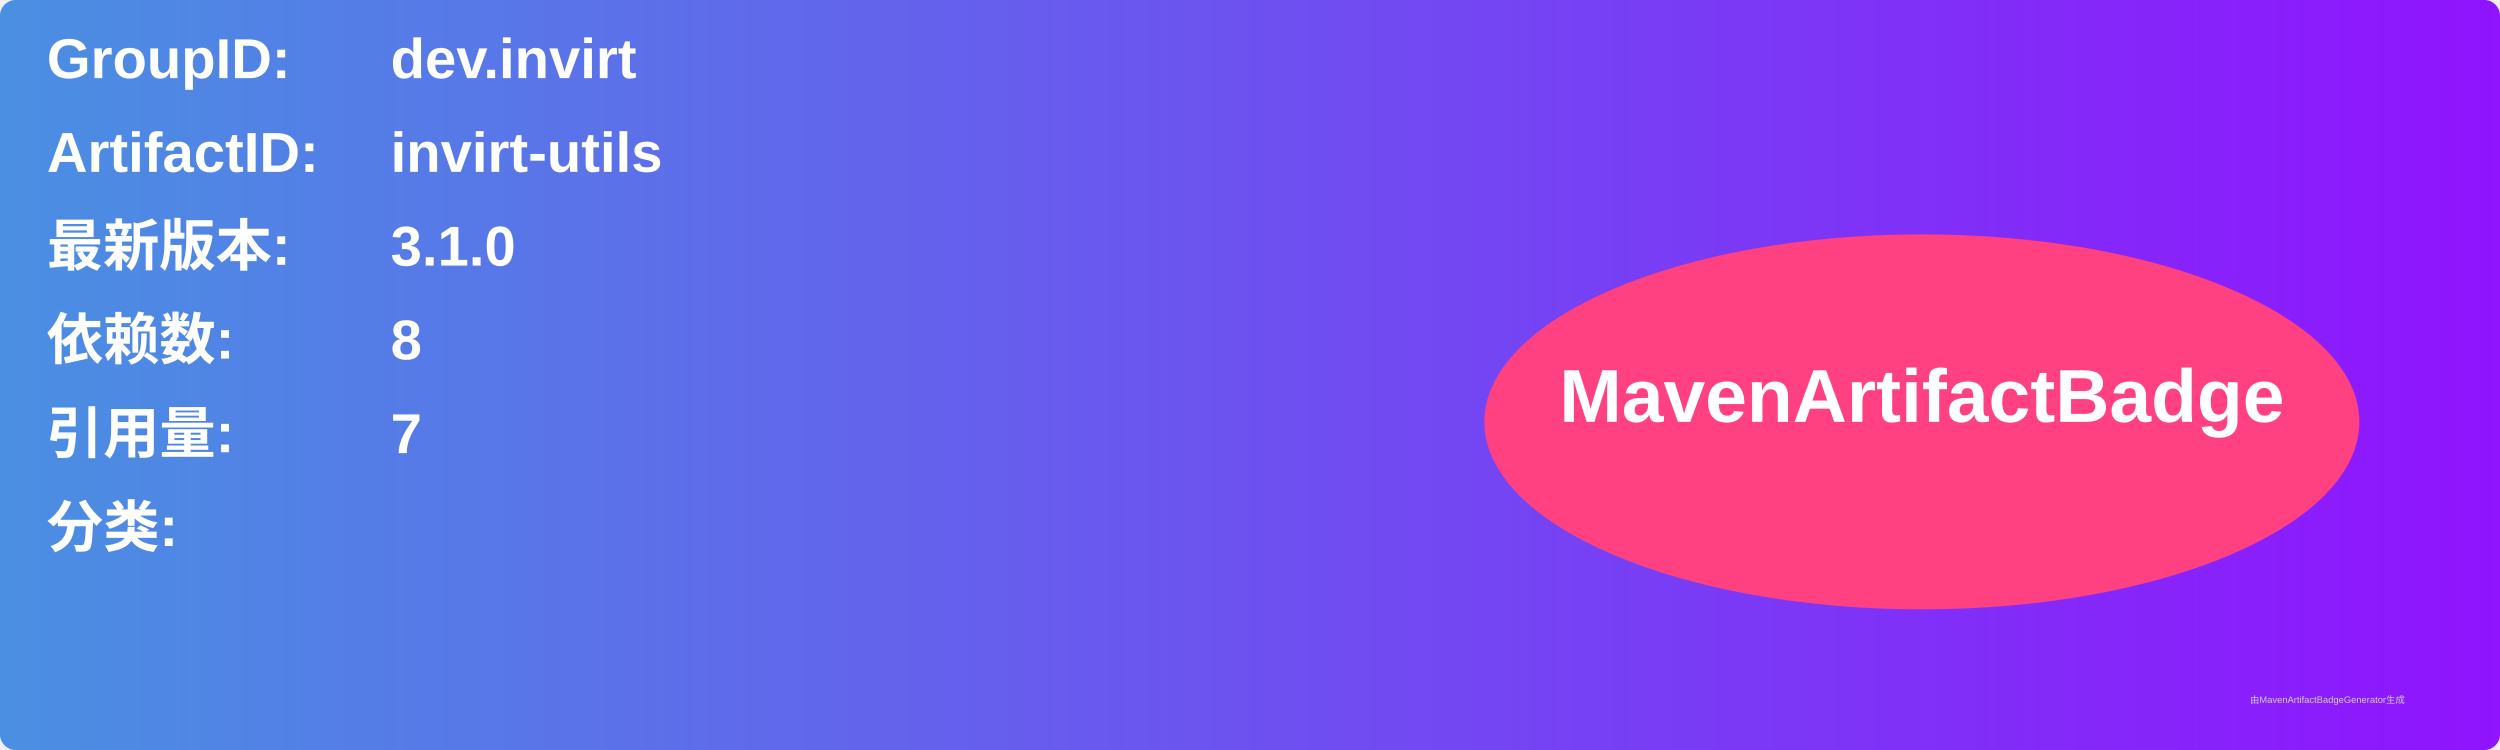
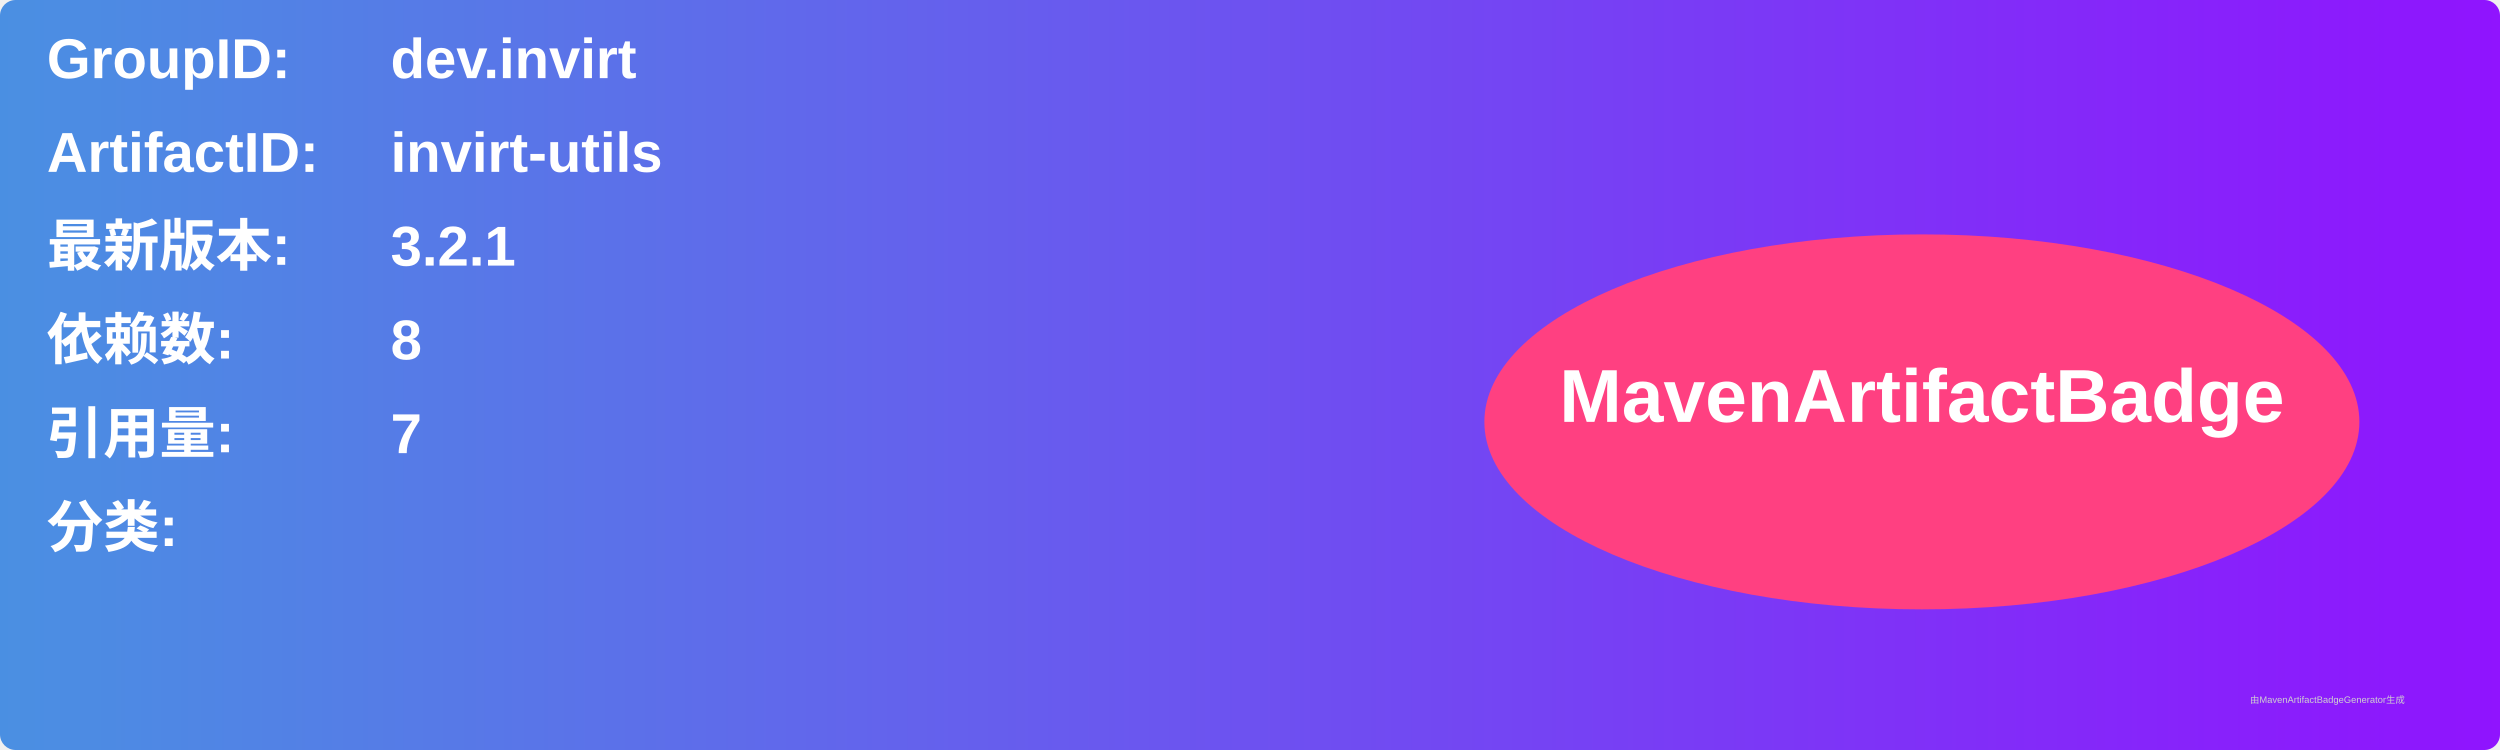
<svg xmlns="http://www.w3.org/2000/svg" width="800" height="240" viewBox="0 0 800 240">
  <linearGradient id="grad" x1="0%" y1="0%" x2="100%" y2="0%">
    <stop offset="0%" stop-color="#4a90e2" />
    <stop offset="100%" stop-color="#9013fe" />
  </linearGradient>
  <rect width="100%" height="100%" rx="5" ry="5" fill="url(#grad)" />
  <g transform="translate(15, 15)">
    <text x="0" y="10" font-family="Arial" font-size="18" fill="white" font-weight="bold" width="260">GroupID:</text>
    <text x="110" y="10" font-family="Arial" font-size="18" fill="white" font-weight="bold" width="460">dev.invirt</text>
    <text x="0" y="40" font-family="Arial" font-size="18" fill="white" font-weight="bold" width="260">ArtifactID:</text>
    <text x="110" y="40" font-family="Arial" font-size="18" fill="white" font-weight="bold" width="460">invirt-utils</text>
    <text x="0" y="70" font-family="Arial" font-size="18" fill="white" font-weight="bold">最新版本:</text>
    <text x="110" y="70" font-family="Arial" font-size="18" fill="white" font-weight="bold">
-       <tspan font-weight="bold">3.1.0</tspan>
+       <tspan font-weight="bold">3.2.1</tspan>
    </text>
    <text x="0" y="100" font-family="Arial" font-size="18" fill="white" font-weight="bold">依赖数: </text>
    <text x="110" y="100" font-family="Arial" font-size="18" fill="white">
      <tspan font-weight="bold">8</tspan>
    </text>
    <text x="0" y="130" font-family="Arial" font-size="18" fill="white" font-weight="bold">引用量: </text>
    <text x="110" y="130" font-family="Arial" font-size="18" fill="white">
      <tspan font-weight="bold">7</tspan>
    </text>
    <text x="0" y="160" font-family="Arial" font-size="18" fill="white" font-weight="bold">分类:</text>
    <text x="10" y="190" font-family="Arial" font-size="10" fill="white">
      <tspan font-weight="bold" />
    </text>
    <ellipse cx="600" cy="120" rx="140" ry="60" fill="#ff4081" />
    <text x="600" y="120" text-anchor="middle" font-family="Arial" font-size="24" fill="white" font-weight="bold">MavenArtifactBadge</text>
  </g>
  <text x="720" y="225" font-family="Arial" font-size="3" fill="#d0d0d0">由MavenArtifactBadgeGenerator生成</text>
</svg>
